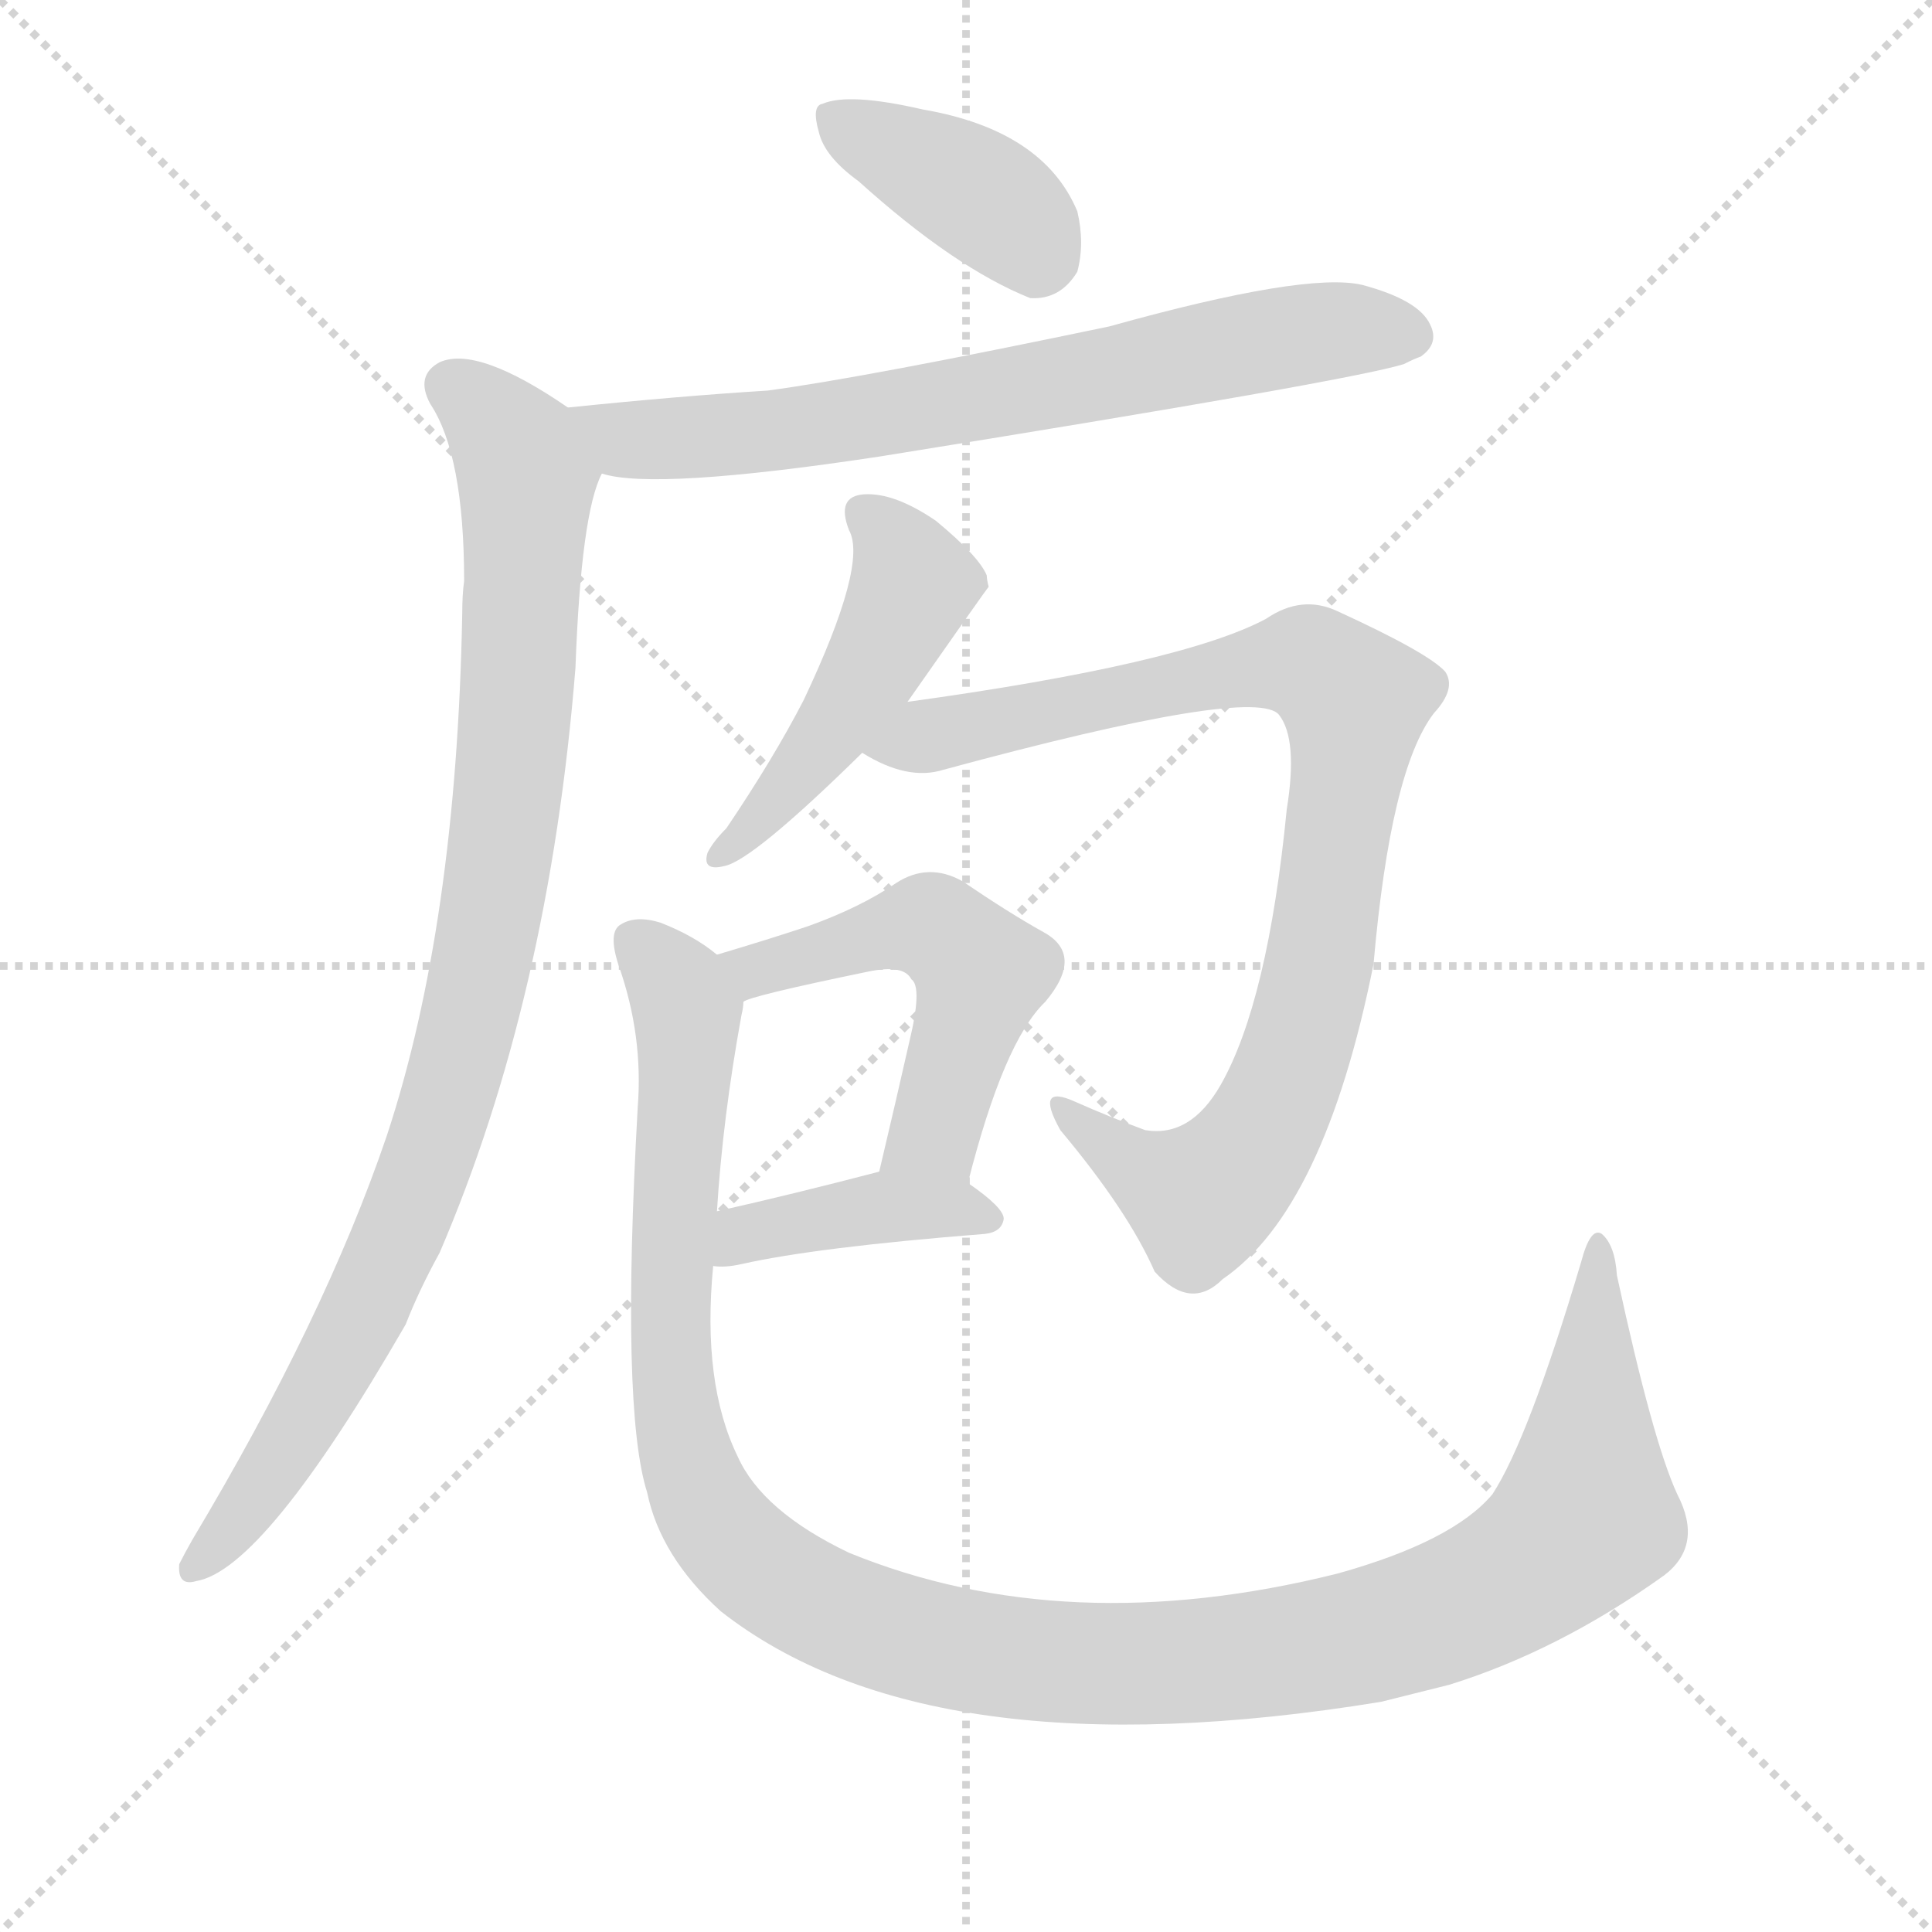
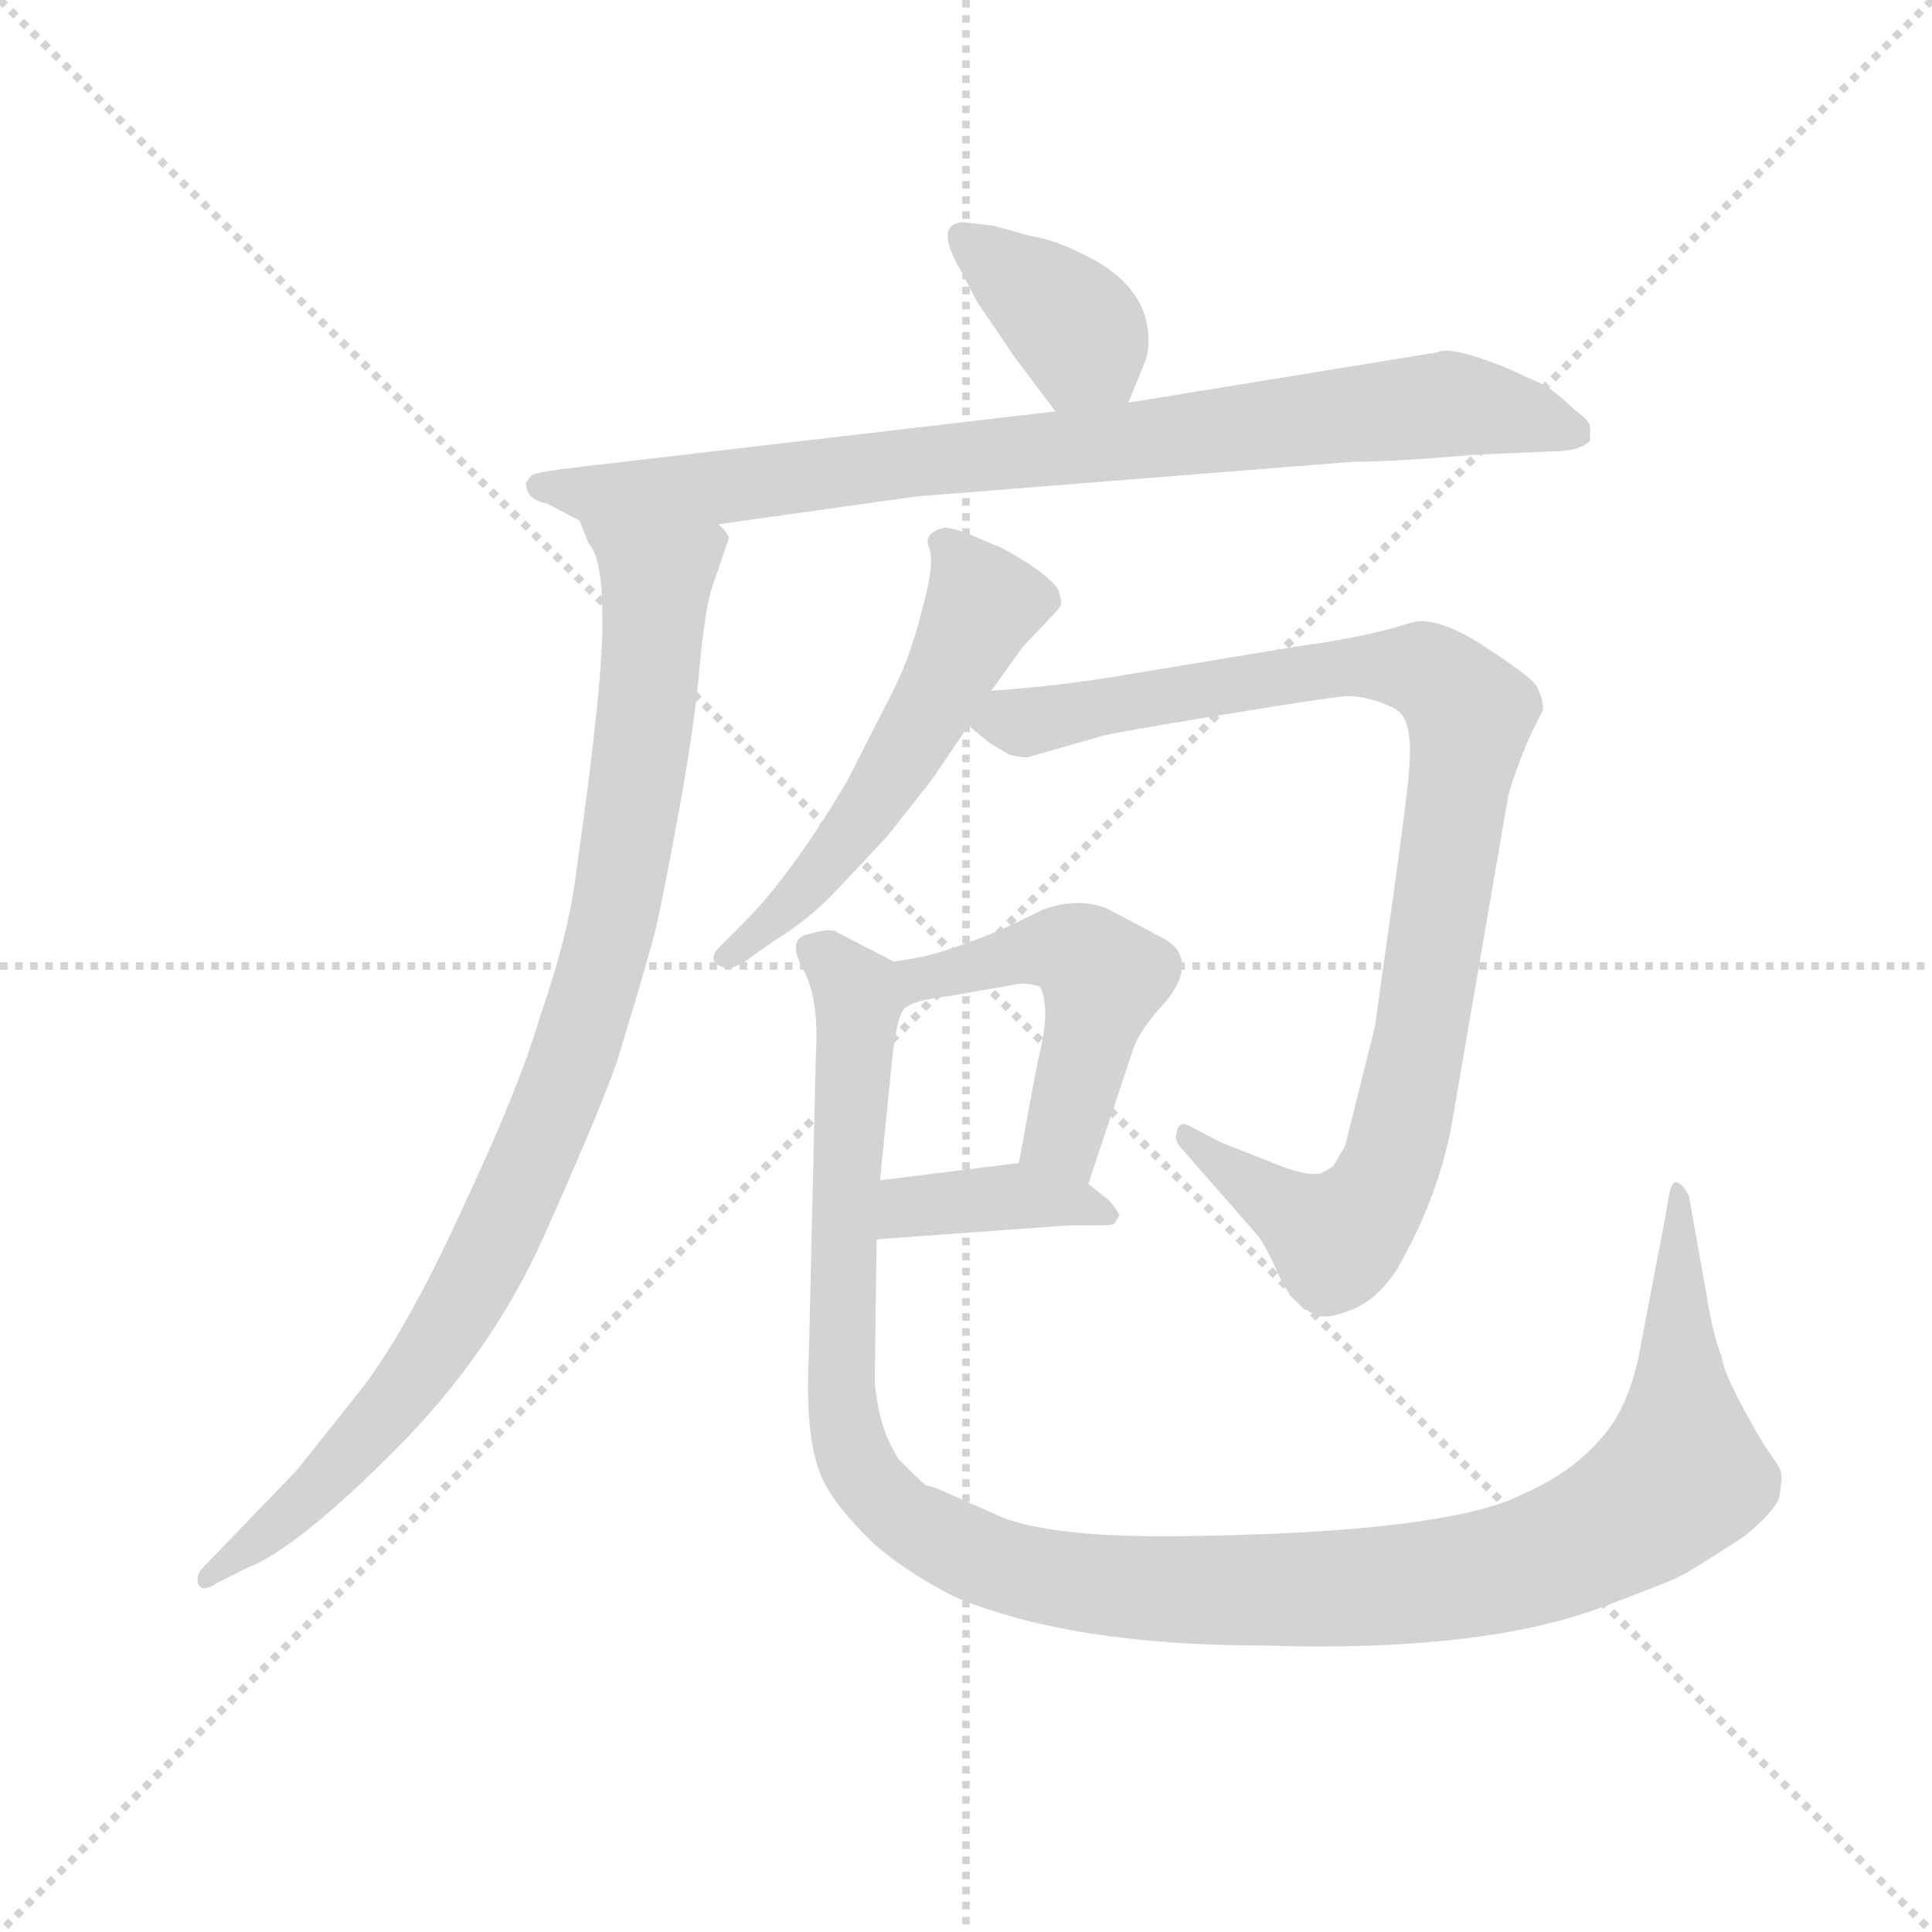
<svg xmlns="http://www.w3.org/2000/svg" version="1.1" viewBox="0 0 1024 1024">
  <g stroke="lightgray" stroke-dasharray="1,1" stroke-width="1" transform="scale(4, 4)">
    <line x1="0" y1="0" x2="256" y2="256" />
    <line x1="256" y1="0" x2="0" y2="256" />
    <line x1="128" y1="0" x2="128" y2="256" />
    <line x1="0" y1="128" x2="256" y2="128" />
  </g>
-   <g transform="scale(1, -1) translate(0, -900)">
+   <g transform="scale(0.92, -0.92) translate(60, -830)">
    <style type="text/css">
      
        @keyframes keyframes0 {
          from {
            stroke: blue;
+             stroke-dashoffset: 374;
+             stroke-width: 128;
+           }
+           55% {
+             animation-timing-function: step-end;
+             stroke: blue;
+             stroke-dashoffset: 0;
+             stroke-width: 128;
+           }
+           to {
+             stroke: black;
+             stroke-width: 1024;
+           }
+         }
+         #make-me-a-hanzi-animation-0 {
+           animation: keyframes0 0.554s both;
+           animation-delay: 0s;
+           animation-timing-function: linear;
+         }
+       
+         @keyframes keyframes1 {
+           from {
+             stroke: blue;
+             stroke-dashoffset: 860;
+             stroke-width: 128;
+           }
+           74% {
+             animation-timing-function: step-end;
+             stroke: blue;
+             stroke-dashoffset: 0;
+             stroke-width: 128;
+           }
+           to {
+             stroke: black;
+             stroke-width: 1024;
+           }
+         }
+         #make-me-a-hanzi-animation-1 {
+           animation: keyframes1 0.95s both;
+           animation-delay: 0.554s;
+           animation-timing-function: linear;
+         }
+       
+         @keyframes keyframes2 {
+           from {
+             stroke: blue;
+             stroke-dashoffset: 955;
+             stroke-width: 128;
+           }
+           76% {
+             animation-timing-function: step-end;
+             stroke: blue;
+             stroke-dashoffset: 0;
+             stroke-width: 128;
+           }
+           to {
+             stroke: black;
+             stroke-width: 1024;
+           }
+         }
+         #make-me-a-hanzi-animation-2 {
+           animation: keyframes2 1.027s both;
+           animation-delay: 1.504s;
+           animation-timing-function: linear;
+         }
+       
+         @keyframes keyframes3 {
+           from {
+             stroke: blue;
+             stroke-dashoffset: 542;
+             stroke-width: 128;
+           }
+           64% {
+             animation-timing-function: step-end;
+             stroke: blue;
+             stroke-dashoffset: 0;
+             stroke-width: 128;
+           }
+           to {
+             stroke: black;
+             stroke-width: 1024;
+           }
+         }
+         #make-me-a-hanzi-animation-3 {
+           animation: keyframes3 0.691s both;
+           animation-delay: 2.531s;
+           animation-timing-function: linear;
+         }
+       
+         @keyframes keyframes4 {
+           from {
+             stroke: blue;
+             stroke-dashoffset: 969;
+             stroke-width: 128;
+           }
+           76% {
+             animation-timing-function: step-end;
+             stroke: blue;
+             stroke-dashoffset: 0;
+             stroke-width: 128;
+           }
+           to {
+             stroke: black;
+             stroke-width: 1024;
+           }
+         }
+         #make-me-a-hanzi-animation-4 {
+           animation: keyframes4 1.039s both;
+           animation-delay: 3.222s;
+           animation-timing-function: linear;
+         }
+       
+         @keyframes keyframes5 {
+           from {
+             stroke: blue;
+             stroke-dashoffset: 494;
+             stroke-width: 128;
+           }
+           62% {
+             animation-timing-function: step-end;
+             stroke: blue;
+             stroke-dashoffset: 0;
+             stroke-width: 128;
+           }
+           to {
+             stroke: black;
+             stroke-width: 1024;
+           }
+         }
+         #make-me-a-hanzi-animation-5 {
+           animation: keyframes5 0.652s both;
+           animation-delay: 4.261s;
+           animation-timing-function: linear;
+         }
+       
+         @keyframes keyframes6 {
+           from {
+             stroke: blue;
            stroke-dashoffset: 387;
            stroke-width: 128;
          }
          56% {
            animation-timing-function: step-end;
            stroke: blue;
            stroke-dashoffset: 0;
            stroke-width: 128;
          }
          to {
            stroke: black;
            stroke-width: 1024;
          }
        }
-         #make-me-a-hanzi-animation-0 {
-           animation: keyframes0 0.565s both;
-           animation-delay: 0s;
-           animation-timing-function: linear;
-         }
-       
-         @keyframes keyframes1 {
-           from {
-             stroke: blue;
-             stroke-dashoffset: 702;
-             stroke-width: 128;
-           }
-           70% {
-             animation-timing-function: step-end;
-             stroke: blue;
-             stroke-dashoffset: 0;
-             stroke-width: 128;
-           }
-           to {
-             stroke: black;
-             stroke-width: 1024;
-           }
-         }
-         #make-me-a-hanzi-animation-1 {
-           animation: keyframes1 0.821s both;
-           animation-delay: 0.565s;
-           animation-timing-function: linear;
-         }
-       
-         @keyframes keyframes2 {
-           from {
-             stroke: blue;
-             stroke-dashoffset: 934;
-             stroke-width: 128;
-           }
-           75% {
-             animation-timing-function: step-end;
-             stroke: blue;
-             stroke-dashoffset: 0;
-             stroke-width: 128;
-           }
-           to {
-             stroke: black;
-             stroke-width: 1024;
-           }
-         }
-         #make-me-a-hanzi-animation-2 {
-           animation: keyframes2 1.01s both;
-           animation-delay: 1.386s;
-           animation-timing-function: linear;
-         }
-       
-         @keyframes keyframes3 {
-           from {
-             stroke: blue;
-             stroke-dashoffset: 478;
-             stroke-width: 128;
-           }
-           61% {
-             animation-timing-function: step-end;
-             stroke: blue;
-             stroke-dashoffset: 0;
-             stroke-width: 128;
-           }
-           to {
-             stroke: black;
-             stroke-width: 1024;
-           }
-         }
-         #make-me-a-hanzi-animation-3 {
-           animation: keyframes3 0.639s both;
-           animation-delay: 2.396s;
-           animation-timing-function: linear;
-         }
-       
-         @keyframes keyframes4 {
-           from {
-             stroke: blue;
-             stroke-dashoffset: 890;
-             stroke-width: 128;
-           }
-           74% {
-             animation-timing-function: step-end;
-             stroke: blue;
-             stroke-dashoffset: 0;
-             stroke-width: 128;
-           }
-           to {
-             stroke: black;
-             stroke-width: 1024;
-           }
-         }
-         #make-me-a-hanzi-animation-4 {
-           animation: keyframes4 0.974s both;
-           animation-delay: 3.035s;
-           animation-timing-function: linear;
-         }
-       
-         @keyframes keyframes5 {
-           from {
-             stroke: blue;
-             stroke-dashoffset: 514;
-             stroke-width: 128;
-           }
-           63% {
-             animation-timing-function: step-end;
-             stroke: blue;
-             stroke-dashoffset: 0;
-             stroke-width: 128;
-           }
-           to {
-             stroke: black;
-             stroke-width: 1024;
-           }
-         }
-         #make-me-a-hanzi-animation-5 {
-           animation: keyframes5 0.668s both;
-           animation-delay: 4.01s;
-           animation-timing-function: linear;
-         }
-       
-         @keyframes keyframes6 {
-           from {
-             stroke: blue;
-             stroke-dashoffset: 401;
-             stroke-width: 128;
-           }
-           57% {
-             animation-timing-function: step-end;
-             stroke: blue;
-             stroke-dashoffset: 0;
-             stroke-width: 128;
-           }
-           to {
-             stroke: black;
-             stroke-width: 1024;
-           }
-         }
        #make-me-a-hanzi-animation-6 {
-           animation: keyframes6 0.576s both;
-           animation-delay: 4.678s;
+           animation: keyframes6 0.565s both;
+           animation-delay: 4.913s;
          animation-timing-function: linear;
        }
      
        @keyframes keyframes7 {
          from {
            stroke: blue;
-             stroke-dashoffset: 1220;
+             stroke-dashoffset: 1236;
            stroke-width: 128;
          }
          80% {
            animation-timing-function: step-end;
            stroke: blue;
            stroke-dashoffset: 0;
            stroke-width: 128;
          }
          to {
            stroke: black;
            stroke-width: 1024;
          }
        }
        #make-me-a-hanzi-animation-7 {
-           animation: keyframes7 1.243s both;
-           animation-delay: 5.254s;
+           animation: keyframes7 1.256s both;
+           animation-delay: 5.478s;
          animation-timing-function: linear;
        }
      
    </style>
-     <path d="M 455 804 Q 506 758 546 742 Q 562 741 571 756 Q 575 771 571 788 Q 553 831 489 842 Q 450 851 436 845 Q 430 844 434 830 Q 437 817 455 804 Z" fill="lightgray" />
-     <path d="M 319 649 Q 347 640 466 658 Q 715 698 744 707 Q 750 710 753 711 Q 763 718 758 728 Q 752 741 722 749 Q 692 756 588 727 Q 459 700 407 693 Q 359 690 301 684 C 271 681 289 654 319 649 Z" fill="lightgray" />
-     <path d="M 301 684 Q 253 717 233 708 Q 220 701 228 686 Q 246 659 246 592 Q 245 585 245 575 Q 242 410 205 298 Q 172 201 102 84 Q 98 77 95 71 Q 94 59 104 62 Q 140 68 215 198 Q 222 216 233 236 Q 291 371 305 546 Q 308 628 319 649 C 325 669 325 669 301 684 Z" fill="lightgray" />
-     <path d="M 481 528 Q 523 588 524 589 Q 523 593 523 595 Q 519 605 496 624 Q 474 639 458 638 Q 443 637 450 619 Q 460 601 426 529 Q 410 498 385 461 Q 378 454 375 448 Q 372 438 384 441 Q 399 444 457 501 L 481 528 Z" fill="lightgray" />
-     <path d="M 457 501 Q 481 486 500 492 Q 666 537 678 521 Q 688 508 682 471 Q 672 369 647 325 Q 631 297 607 301 Q 588 308 570 316 Q 548 326 562 301 Q 598 258 612 226 Q 631 205 648 222 Q 702 259 728 389 Q 737 492 760 522 Q 772 535 766 544 Q 757 554 709 576 Q 690 585 671 572 Q 626 548 481 528 C 451 524 430 514 457 501 Z" fill="lightgray" />
-     <path d="M 513 273 Q 532 348 554 369 Q 575 394 553 406 Q 535 416 510 433 Q 492 443 475 432 Q 456 419 428 409 Q 407 402 380 394 C 351 385 366 359 394 369 Q 397 372 460 385 Q 479 389 483 381 Q 489 377 482 348 Q 475 317 466 279 C 459 250 505 244 513 273 Z" fill="lightgray" />
-     <path d="M 378 229 Q 384 228 393 230 Q 433 239 522 246 Q 531 247 532 254 Q 532 260 513 273 C 494 286 494 286 466 279 Q 420 267 380 258 C 351 251 348 231 378 229 Z" fill="lightgray" />
-     <path d="M 889 108 Q 876 136 857 224 Q 856 240 849 246 Q 843 250 838 231 Q 810 137 791 108 Q 770 83 709 66 Q 565 30 450 77 Q 404 99 391 128 Q 372 167 378 229 L 380 258 Q 383 307 393 362 Q 394 366 394 369 C 397 384 397 384 380 394 Q 368 404 350 411 Q 337 415 329 410 Q 322 406 328 388 Q 341 351 338 313 Q 329 153 343 109 Q 350 75 382 46 Q 493 -41 732 -2 Q 748 2 768 7 Q 826 25 882 65 Q 903 81 889 108 Z" fill="lightgray" />
+     <path d="M 590 598 L 599 620 Q 603 629 601 642 Q 599 655 589 666 Q 580 676 563 684 Q 547 692 534 694 L 512 700 L 495 702 Q 478 701 493 675 L 503 656 L 524 625 L 548 593 C 566 569 579 570 590 598 Z" fill="lightgray" />
+     <path d="M 856 576 L 856 583 Q 857 587 847 594 Q 839 602 830 608 L 808 618 Q 776 631 768 627 L 590 598 L 548 593 L 274 561 Q 248 558 246 556 L 243 552 Q 243 542 255 540 L 274 530 L 354 528 L 468 544 L 720 564 Q 744 564 789 568 L 835 570 Q 850 570 856 576 Z" fill="lightgray" />
+     <path d="M 274 530 L 279 517 Q 287 509 287 475 Q 288 440 272 328 Q 268 293 251 244 Q 239 203 207 135 Q 176 67 150 32 L 111 -17 L 57 -73 Q 53 -77 54 -82 Q 56 -88 65 -82 L 83 -73 Q 111 -62 167 -6 Q 223 50 253 117 Q 283 184 295 217 Q 314 279 318 296 Q 322 313 331 362 Q 340 411 343 445 Q 346 478 350 491 L 360 520 Q 360 522 354 528 C 351 558 262 557 274 530 Z" fill="lightgray" />
+     <path d="M 511 432 L 529 457 L 545 474 Q 550 479 551 481 Q 552 483 550 489 Q 549 494 533 505 Q 517 515 513 516 L 499 522 Q 489 526 484 526 Q 472 523 475 515 Q 479 506 471 478 Q 464 449 451 425 L 428 380 Q 396 326 369 299 L 354 284 Q 348 277 354 274 Q 360 270 369 276 L 386 288 Q 404 299 419 314 L 451 348 L 477 381 L 498 412 L 511 432 Z" fill="lightgray" />
+     <path d="M 533 394 L 575 406 Q 582 408 643 418 Q 704 428 716 429 Q 729 429 743 422 Q 754 417 752 390 Q 752 380 741 302 L 732 238 L 715 170 L 708 158 L 701 154 Q 692 152 671 161 L 643 172 L 624 182 Q 619 184 618 178 Q 616 173 621 168 L 663 120 Q 668 115 676 97 Q 684 78 699 72 Q 706 70 720 76 Q 734 82 745 99 Q 770 143 777 186 L 809 372 Q 817 399 829 421 Q 829 428 825 435 Q 821 441 793 459 Q 766 476 752 471 Q 727 463 690 458 L 587 441 Q 552 435 511 432 C 481 429 475 429 498 412 L 510 402 L 522 395 Q 532 393 533 394 Z" fill="lightgray" />
+     <path d="M 467 278 L 455 276 C 425 271 434 236 461 249 Q 467 254 486 256 L 526 263 Q 530 264 538 262 Q 541 261 542 250 Q 543 239 538 219 Q 534 199 527 160 C 522 130 558 120 567 148 L 593 226 Q 597 237 609 250 Q 621 263 621 274 Q 621 284 609 290 L 577 307 Q 560 313 541 306 L 516 294 Q 481 280 467 278 Z" fill="lightgray" />
+     <path d="M 445 116 L 555 124 L 571 124 Q 581 124 582 125 L 585 130 Q 581 137 577 140 L 567 148 C 549 163 549 163 527 160 L 447 150 C 417 146 415 114 445 116 Z" fill="lightgray" />
+     <path d="M 455 276 L 422 293 Q 419 296 403 291 Q 394 287 403 271 Q 412 254 410 222 L 406 50 Q 403 -6 417 -28 Q 424 -40 441 -57 Q 459 -74 490 -90 Q 557 -118 668 -118 Q 790 -122 860 -97 Q 900 -82 906 -79 Q 913 -76 945 -55 Q 962 -41 965 -33 Q 967 -21 966 -18 Q 966 -16 956 -2 Q 933 37 932 48 Q 927 60 923 85 L 913 141 Q 909 149 905 149 Q 902 148 900 132 L 886 59 Q 880 21 863 2 Q 846 -18 819 -30 Q 776 -53 622 -55 Q 547 -56 517 -44 L 481 -28 Q 476 -26 474 -26 Q 473 -26 458 -11 Q 446 7 444 34 L 445 116 L 447 150 L 453 210 Q 456 244 461 249 C 466 270 466 270 455 276 Z" fill="lightgray" />
    <clipPath id="make-me-a-hanzi-clip-0">
-       <path d="M 455 804 Q 506 758 546 742 Q 562 741 571 756 Q 575 771 571 788 Q 553 831 489 842 Q 450 851 436 845 Q 430 844 434 830 Q 437 817 455 804 Z" />
-     </clipPath>
-     <path clip-path="url(#make-me-a-hanzi-clip-0)" d="M 443 836 L 514 800 L 551 765" fill="none" id="make-me-a-hanzi-animation-0" stroke-dasharray="259 518" stroke-linecap="round" />
+       <path d="M 590 598 L 599 620 Q 603 629 601 642 Q 599 655 589 666 Q 580 676 563 684 Q 547 692 534 694 L 512 700 L 495 702 Q 478 701 493 675 L 503 656 L 524 625 L 548 593 C 566 569 579 570 590 598 Z" />
+     </clipPath>
+     <path clip-path="url(#make-me-a-hanzi-clip-0)" d="M 498 689 L 553 648 L 582 608" fill="none" id="make-me-a-hanzi-animation-0" stroke-dasharray="246 492" stroke-linecap="round" />
    <clipPath id="make-me-a-hanzi-clip-1">
-       <path d="M 319 649 Q 347 640 466 658 Q 715 698 744 707 Q 750 710 753 711 Q 763 718 758 728 Q 752 741 722 749 Q 692 756 588 727 Q 459 700 407 693 Q 359 690 301 684 C 271 681 289 654 319 649 Z" />
-     </clipPath>
-     <path clip-path="url(#make-me-a-hanzi-clip-1)" d="M 310 681 L 332 667 L 410 671 L 701 724 L 747 722" fill="none" id="make-me-a-hanzi-animation-1" stroke-dasharray="574 1148" stroke-linecap="round" />
+       <path d="M 856 576 L 856 583 Q 857 587 847 594 Q 839 602 830 608 L 808 618 Q 776 631 768 627 L 590 598 L 548 593 L 274 561 Q 248 558 246 556 L 243 552 Q 243 542 255 540 L 274 530 L 354 528 L 468 544 L 720 564 Q 744 564 789 568 L 835 570 Q 850 570 856 576 Z" />
+     </clipPath>
+     <path clip-path="url(#make-me-a-hanzi-clip-1)" d="M 250 550 L 308 546 L 373 551 L 775 597 L 849 580" fill="none" id="make-me-a-hanzi-animation-1" stroke-dasharray="732 1464" stroke-linecap="round" />
    <clipPath id="make-me-a-hanzi-clip-2">
-       <path d="M 301 684 Q 253 717 233 708 Q 220 701 228 686 Q 246 659 246 592 Q 245 585 245 575 Q 242 410 205 298 Q 172 201 102 84 Q 98 77 95 71 Q 94 59 104 62 Q 140 68 215 198 Q 222 216 233 236 Q 291 371 305 546 Q 308 628 319 649 C 325 669 325 669 301 684 Z" />
-     </clipPath>
-     <path clip-path="url(#make-me-a-hanzi-clip-2)" d="M 239 695 L 263 676 L 279 646 L 269 473 L 250 364 L 225 279 L 190 197 L 147 123 L 105 72" fill="none" id="make-me-a-hanzi-animation-2" stroke-dasharray="806 1612" stroke-linecap="round" />
+       <path d="M 274 530 L 279 517 Q 287 509 287 475 Q 288 440 272 328 Q 268 293 251 244 Q 239 203 207 135 Q 176 67 150 32 L 111 -17 L 57 -73 Q 53 -77 54 -82 Q 56 -88 65 -82 L 83 -73 Q 111 -62 167 -6 Q 223 50 253 117 Q 283 184 295 217 Q 314 279 318 296 Q 322 313 331 362 Q 340 411 343 445 Q 346 478 350 491 L 360 520 Q 360 522 354 528 C 351 558 262 557 274 530 Z" />
+     </clipPath>
+     <path clip-path="url(#make-me-a-hanzi-clip-2)" d="M 281 525 L 318 493 L 316 458 L 293 299 L 262 198 L 216 96 L 169 24 L 122 -30 L 60 -79" fill="none" id="make-me-a-hanzi-animation-2" stroke-dasharray="827 1654" stroke-linecap="round" />
    <clipPath id="make-me-a-hanzi-clip-3">
-       <path d="M 481 528 Q 523 588 524 589 Q 523 593 523 595 Q 519 605 496 624 Q 474 639 458 638 Q 443 637 450 619 Q 460 601 426 529 Q 410 498 385 461 Q 378 454 375 448 Q 372 438 384 441 Q 399 444 457 501 L 481 528 Z" />
-     </clipPath>
-     <path clip-path="url(#make-me-a-hanzi-clip-3)" d="M 458 627 L 483 596 L 478 575 L 436 504 L 382 448" fill="none" id="make-me-a-hanzi-animation-3" stroke-dasharray="350 700" stroke-linecap="round" />
+       <path d="M 511 432 L 529 457 L 545 474 Q 550 479 551 481 Q 552 483 550 489 Q 549 494 533 505 Q 517 515 513 516 L 499 522 Q 489 526 484 526 Q 472 523 475 515 Q 479 506 471 478 Q 464 449 451 425 L 428 380 Q 396 326 369 299 L 354 284 Q 348 277 354 274 Q 360 270 369 276 L 386 288 Q 404 299 419 314 L 451 348 L 477 381 L 498 412 L 511 432 Z" />
+     </clipPath>
+     <path clip-path="url(#make-me-a-hanzi-clip-3)" d="M 541 484 L 504 479 L 481 430 L 424 341 L 361 279" fill="none" id="make-me-a-hanzi-animation-3" stroke-dasharray="414 828" stroke-linecap="round" />
    <clipPath id="make-me-a-hanzi-clip-4">
-       <path d="M 457 501 Q 481 486 500 492 Q 666 537 678 521 Q 688 508 682 471 Q 672 369 647 325 Q 631 297 607 301 Q 588 308 570 316 Q 548 326 562 301 Q 598 258 612 226 Q 631 205 648 222 Q 702 259 728 389 Q 737 492 760 522 Q 772 535 766 544 Q 757 554 709 576 Q 690 585 671 572 Q 626 548 481 528 C 451 524 430 514 457 501 Z" />
-     </clipPath>
-     <path clip-path="url(#make-me-a-hanzi-clip-4)" d="M 466 501 L 494 512 L 668 547 L 695 548 L 718 527 L 694 365 L 663 291 L 637 265 L 605 279 L 563 310" fill="none" id="make-me-a-hanzi-animation-4" stroke-dasharray="762 1524" stroke-linecap="round" />
+       <path d="M 533 394 L 575 406 Q 582 408 643 418 Q 704 428 716 429 Q 729 429 743 422 Q 754 417 752 390 Q 752 380 741 302 L 732 238 L 715 170 L 708 158 L 701 154 Q 692 152 671 161 L 643 172 L 624 182 Q 619 184 618 178 Q 616 173 621 168 L 663 120 Q 668 115 676 97 Q 684 78 699 72 Q 706 70 720 76 Q 734 82 745 99 Q 770 143 777 186 L 809 372 Q 817 399 829 421 Q 829 428 825 435 Q 821 441 793 459 Q 766 476 752 471 Q 727 463 690 458 L 587 441 Q 552 435 511 432 C 481 429 475 429 498 412 L 510 402 L 522 395 Q 532 393 533 394 Z" />
+     </clipPath>
+     <path clip-path="url(#make-me-a-hanzi-clip-4)" d="M 508 412 L 719 447 L 762 443 L 787 418 L 758 229 L 742 159 L 729 134 L 710 116 L 625 175" fill="none" id="make-me-a-hanzi-animation-4" stroke-dasharray="841 1682" stroke-linecap="round" />
    <clipPath id="make-me-a-hanzi-clip-5">
-       <path d="M 513 273 Q 532 348 554 369 Q 575 394 553 406 Q 535 416 510 433 Q 492 443 475 432 Q 456 419 428 409 Q 407 402 380 394 C 351 385 366 359 394 369 Q 397 372 460 385 Q 479 389 483 381 Q 489 377 482 348 Q 475 317 466 279 C 459 250 505 244 513 273 Z" />
-     </clipPath>
-     <path clip-path="url(#make-me-a-hanzi-clip-5)" d="M 388 390 L 409 387 L 482 409 L 495 408 L 514 392 L 520 384 L 499 309 L 495 299 L 475 285" fill="none" id="make-me-a-hanzi-animation-5" stroke-dasharray="386 772" stroke-linecap="round" />
+       <path d="M 467 278 L 455 276 C 425 271 434 236 461 249 Q 467 254 486 256 L 526 263 Q 530 264 538 262 Q 541 261 542 250 Q 543 239 538 219 Q 534 199 527 160 C 522 130 558 120 567 148 L 593 226 Q 597 237 609 250 Q 621 263 621 274 Q 621 284 609 290 L 577 307 Q 560 313 541 306 L 516 294 Q 481 280 467 278 Z" />
+     </clipPath>
+     <path clip-path="url(#make-me-a-hanzi-clip-5)" d="M 463 257 L 470 266 L 544 284 L 567 276 L 575 266 L 554 182 L 562 157" fill="none" id="make-me-a-hanzi-animation-5" stroke-dasharray="366 732" stroke-linecap="round" />
    <clipPath id="make-me-a-hanzi-clip-6">
-       <path d="M 378 229 Q 384 228 393 230 Q 433 239 522 246 Q 531 247 532 254 Q 532 260 513 273 C 494 286 494 286 466 279 Q 420 267 380 258 C 351 251 348 231 378 229 Z" />
-     </clipPath>
-     <path clip-path="url(#make-me-a-hanzi-clip-6)" d="M 385 236 L 394 246 L 463 260 L 524 254" fill="none" id="make-me-a-hanzi-animation-6" stroke-dasharray="273 546" stroke-linecap="round" />
+       <path d="M 445 116 L 555 124 L 571 124 Q 581 124 582 125 L 585 130 Q 581 137 577 140 L 567 148 C 549 163 549 163 527 160 L 447 150 C 417 146 415 114 445 116 Z" />
+     </clipPath>
+     <path clip-path="url(#make-me-a-hanzi-clip-6)" d="M 453 121 L 460 132 L 509 140 L 577 132" fill="none" id="make-me-a-hanzi-animation-6" stroke-dasharray="259 518" stroke-linecap="round" />
    <clipPath id="make-me-a-hanzi-clip-7">
-       <path d="M 889 108 Q 876 136 857 224 Q 856 240 849 246 Q 843 250 838 231 Q 810 137 791 108 Q 770 83 709 66 Q 565 30 450 77 Q 404 99 391 128 Q 372 167 378 229 L 380 258 Q 383 307 393 362 Q 394 366 394 369 C 397 384 397 384 380 394 Q 368 404 350 411 Q 337 415 329 410 Q 322 406 328 388 Q 341 351 338 313 Q 329 153 343 109 Q 350 75 382 46 Q 493 -41 732 -2 Q 748 2 768 7 Q 826 25 882 65 Q 903 81 889 108 Z" />
-     </clipPath>
-     <path clip-path="url(#make-me-a-hanzi-clip-7)" d="M 337 402 L 364 364 L 355 183 L 367 119 L 397 73 L 433 50 L 477 33 L 544 20 L 641 20 L 716 31 L 789 56 L 841 98 L 848 239" fill="none" id="make-me-a-hanzi-animation-7" stroke-dasharray="1092 2184" stroke-linecap="round" />
+       <path d="M 455 276 L 422 293 Q 419 296 403 291 Q 394 287 403 271 Q 412 254 410 222 L 406 50 Q 403 -6 417 -28 Q 424 -40 441 -57 Q 459 -74 490 -90 Q 557 -118 668 -118 Q 790 -122 860 -97 Q 900 -82 906 -79 Q 913 -76 945 -55 Q 962 -41 965 -33 Q 967 -21 966 -18 Q 966 -16 956 -2 Q 933 37 932 48 Q 927 60 923 85 L 913 141 Q 909 149 905 149 Q 902 148 900 132 L 886 59 Q 880 21 863 2 Q 846 -18 819 -30 Q 776 -53 622 -55 Q 547 -56 517 -44 L 481 -28 Q 476 -26 474 -26 Q 473 -26 458 -11 Q 446 7 444 34 L 445 116 L 447 150 L 453 210 Q 456 244 461 249 C 466 270 466 270 455 276 Z" />
+     </clipPath>
+     <path clip-path="url(#make-me-a-hanzi-clip-7)" d="M 411 281 L 435 253 L 425 104 L 431 -6 L 460 -44 L 513 -71 L 580 -84 L 729 -85 L 820 -70 L 870 -49 L 910 -17 L 908 144" fill="none" id="make-me-a-hanzi-animation-7" stroke-dasharray="1108 2216" stroke-linecap="round" />
  </g>
</svg>
